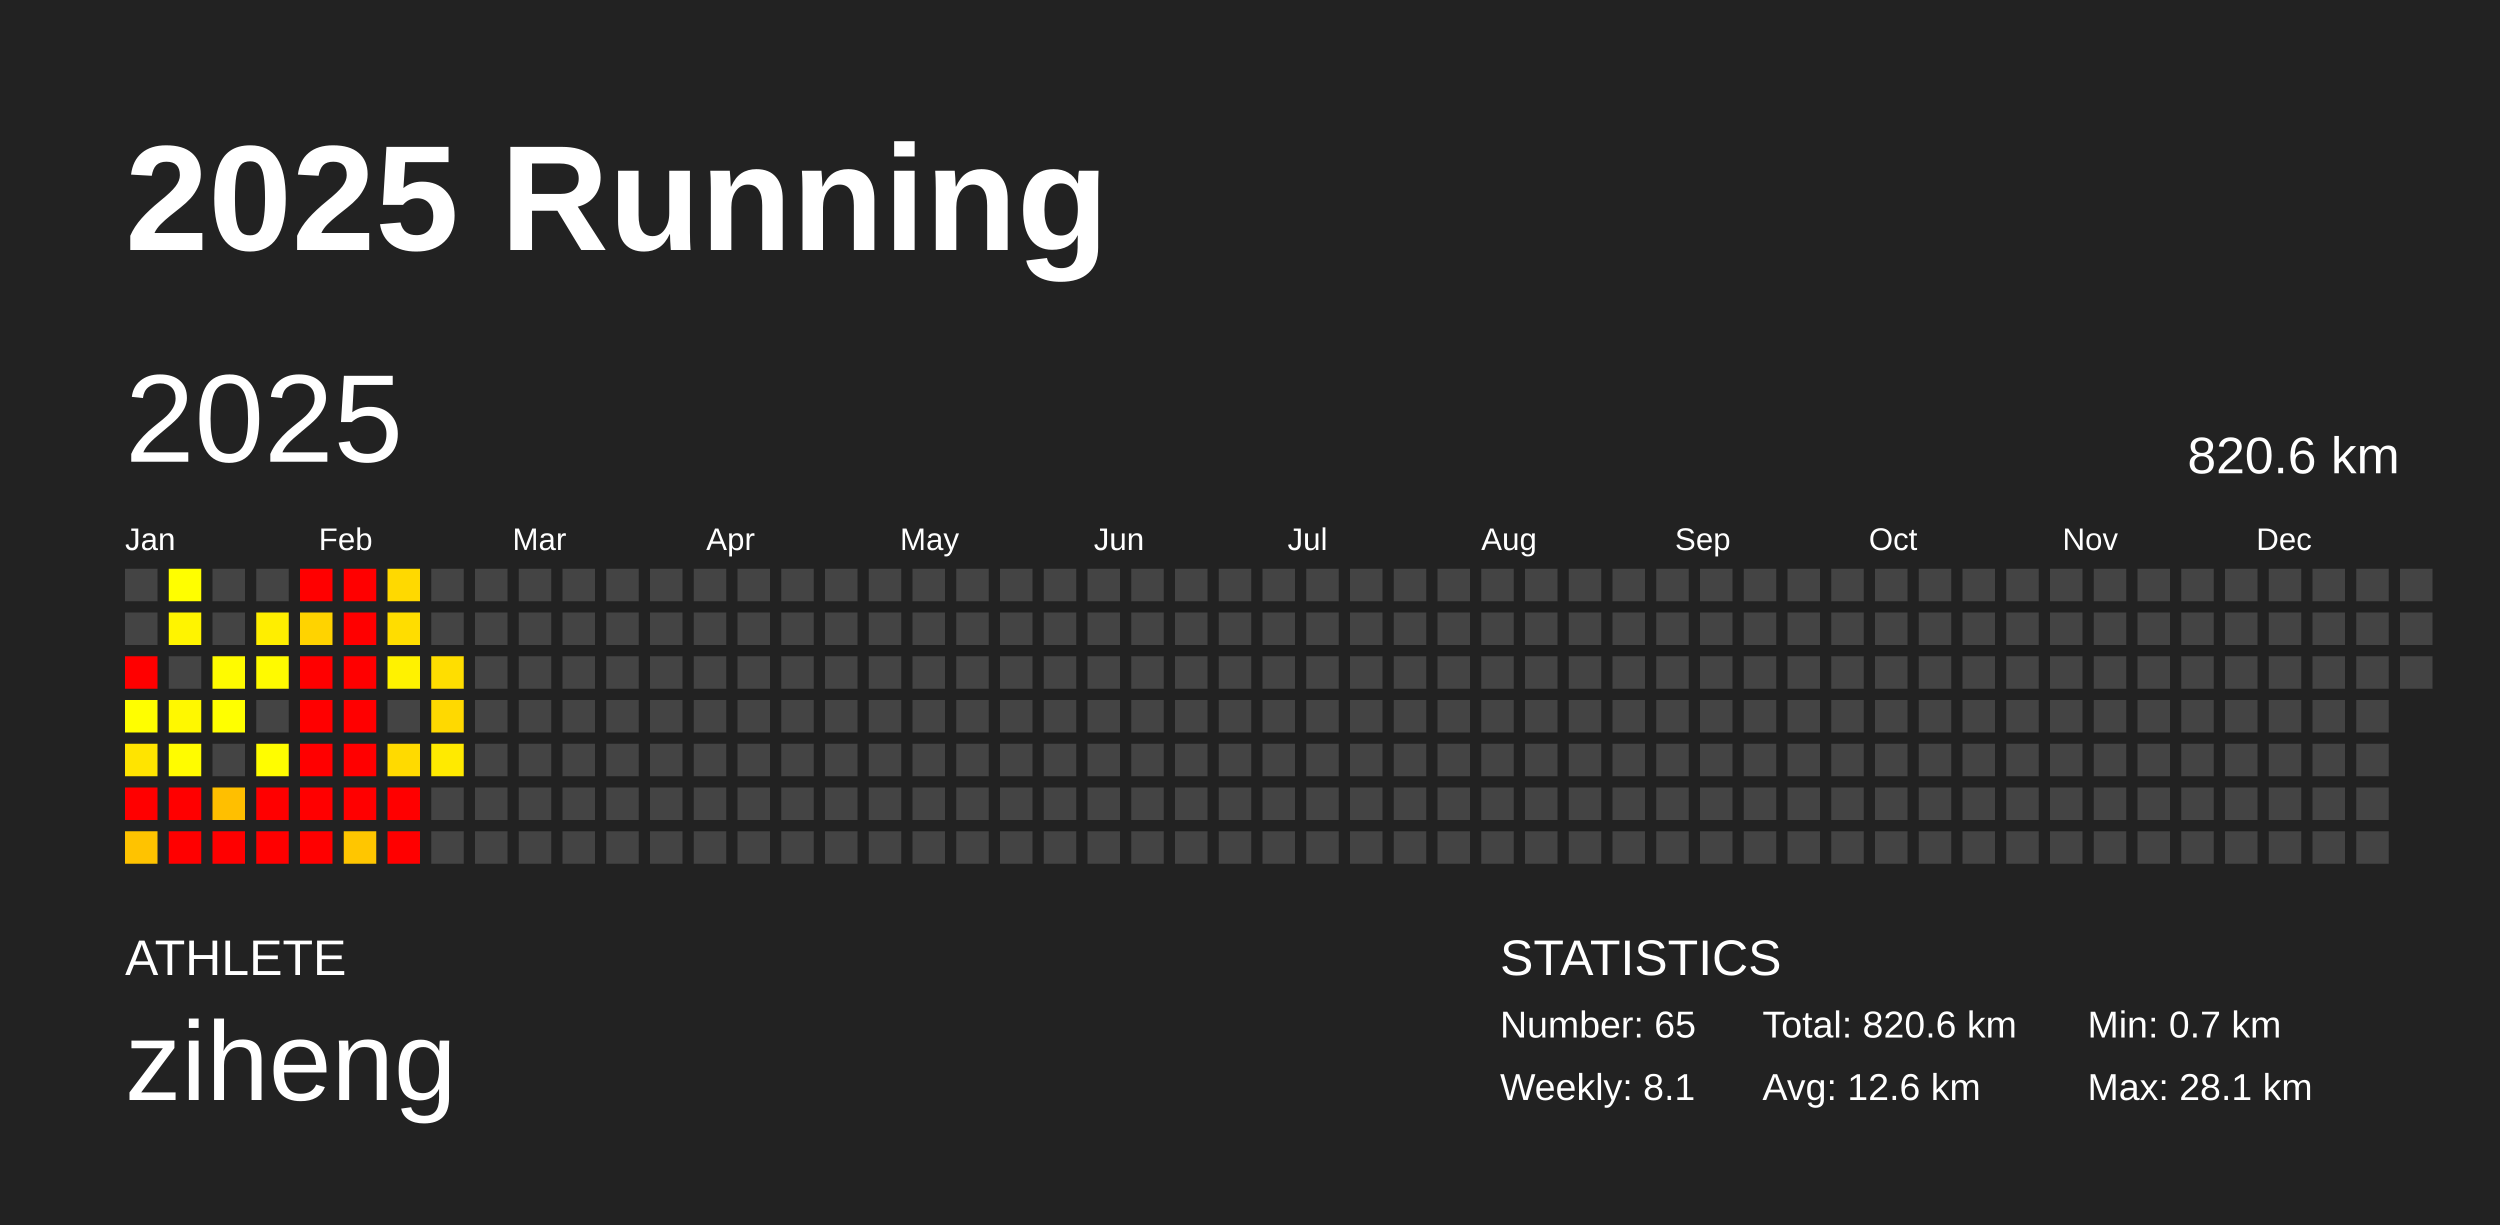
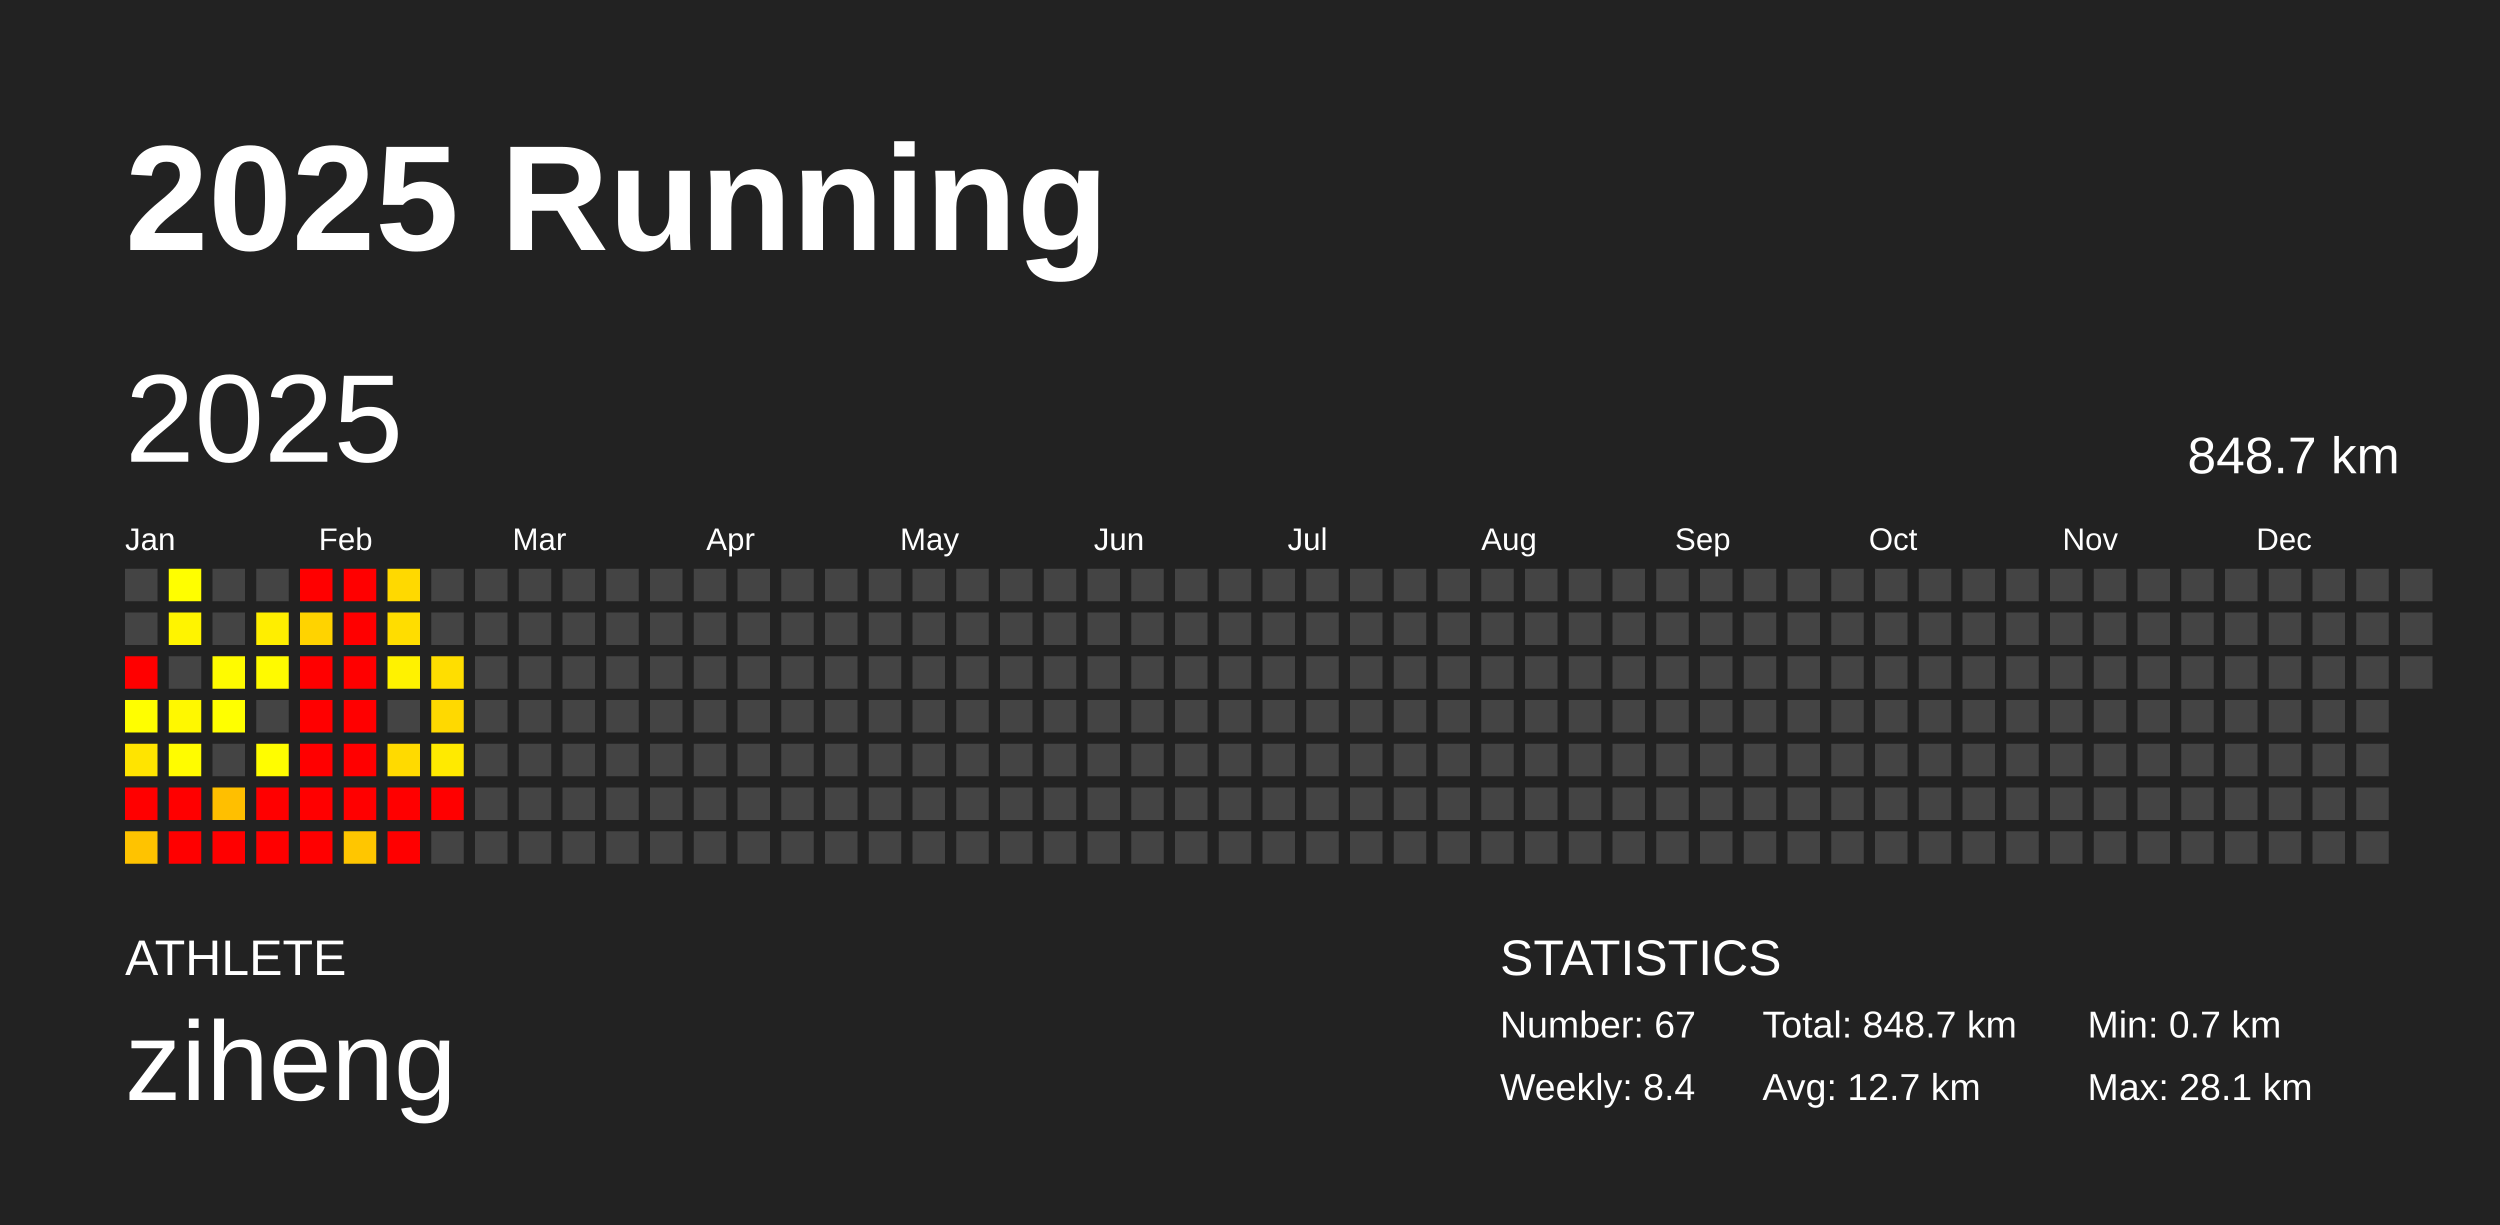
<svg xmlns="http://www.w3.org/2000/svg" baseProfile="full" height="98mm" version="1.1" viewBox="0,0,200,98" width="200mm">
  <defs />
  <rect fill="#222222" height="98" width="200" x="0" y="0" />
  <text fill="#FFFFFF" style="font-size:12px; font-family:Arial; font-weight:bold;" x="10" y="20">2025 Running</text>
  <text fill="#FFFFFF" style="font-size:4px; font-family:Arial" x="10" y="78">ATHLETE</text>
  <text fill="#FFFFFF" style="font-size:9px; font-family:Arial" x="10" y="88">ziheng</text>
  <text fill="#FFFFFF" style="font-size:4px; font-family:Arial" x="120" y="78">STATISTICS</text>
-   <text fill="#FFFFFF" style="font-size:3px; font-family:Arial" x="120" y="83">Number: 65</text>
-   <text fill="#FFFFFF" style="font-size:3px; font-family:Arial" x="120" y="88">Weekly: 8.1</text>
-   <text fill="#FFFFFF" style="font-size:3px; font-family:Arial" x="141" y="83">Total: 820.6 km</text>
-   <text fill="#FFFFFF" style="font-size:3px; font-family:Arial" x="141" y="88">Avg: 12.6 km</text>
+   <text fill="#FFFFFF" style="font-size:3px; font-family:Arial" x="120" y="83">Number: 67</text>
+   <text fill="#FFFFFF" style="font-size:3px; font-family:Arial" x="120" y="88">Weekly: 8.4</text>
+   <text fill="#FFFFFF" style="font-size:3px; font-family:Arial" x="141" y="83">Total: 848.7 km</text>
+   <text fill="#FFFFFF" style="font-size:3px; font-family:Arial" x="141" y="88">Avg: 12.7 km</text>
  <text fill="#FFFFFF" style="font-size:3px; font-family:Arial" x="167" y="83">Min: 0.7 km</text>
  <text fill="#FFFFFF" style="font-size:3px; font-family:Arial" x="167" y="88">Max: 28.1 km</text>
  <text dominant-baseline="hanging" fill="#FFFFFF" style="font-size:10.0px; font-family:Arial;" x="10" y="30">2025</text>
-   <text dominant-baseline="hanging" fill="#FFFFFF" style="font-size:4.125px; font-family:Arial;" x="175" y="35">820.6 km</text>
+   <text dominant-baseline="hanging" fill="#FFFFFF" style="font-size:4.125px; font-family:Arial;" x="175" y="35">848.7 km</text>
  <text fill="#FFFFFF" style="font-size:2.5px; font-family:Arial" x="10.0" y="44">Jan</text>
  <text fill="#FFFFFF" style="font-size:2.5px; font-family:Arial" x="25.5" y="44">Feb</text>
  <text fill="#FFFFFF" style="font-size:2.5px; font-family:Arial" x="41.0" y="44">Mar</text>
  <text fill="#FFFFFF" style="font-size:2.5px; font-family:Arial" x="56.5" y="44">Apr</text>
  <text fill="#FFFFFF" style="font-size:2.5px; font-family:Arial" x="72.0" y="44">May</text>
  <text fill="#FFFFFF" style="font-size:2.5px; font-family:Arial" x="87.5" y="44">Jun</text>
  <text fill="#FFFFFF" style="font-size:2.5px; font-family:Arial" x="103.0" y="44">Jul</text>
  <text fill="#FFFFFF" style="font-size:2.5px; font-family:Arial" x="118.5" y="44">Aug</text>
  <text fill="#FFFFFF" style="font-size:2.5px; font-family:Arial" x="134.0" y="44">Sep</text>
  <text fill="#FFFFFF" style="font-size:2.5px; font-family:Arial" x="149.5" y="44">Oct</text>
  <text fill="#FFFFFF" style="font-size:2.5px; font-family:Arial" x="165.0" y="44">Nov</text>
  <text fill="#FFFFFF" style="font-size:2.5px; font-family:Arial" x="180.5" y="44">Dec</text>
  <rect fill="#444444" height="2.6" width="2.6" x="10.0" y="45.5" />
  <rect fill="#444444" height="2.6" width="2.6" x="10.0" y="49.0" />
  <rect fill="red" height="2.6" width="2.6" x="10.0" y="52.5" />
  <rect fill="#fffe00" height="2.6" width="2.6" x="10.0" y="56.0" />
  <rect fill="#ffe400" height="2.6" width="2.6" x="10.0" y="59.5" />
  <rect fill="red" height="2.6" width="2.6" x="10.0" y="63.0" />
  <rect fill="#ffc300" height="2.6" width="2.6" x="10.0" y="66.5" />
  <rect fill="#fffe00" height="2.6" width="2.6" x="13.5" y="45.5" />
  <rect fill="#fff400" height="2.6" width="2.6" x="13.5" y="49.0" />
  <rect fill="#444444" height="2.6" width="2.6" x="13.5" y="52.5" />
  <rect fill="#fff800" height="2.6" width="2.6" x="13.5" y="56.0" />
  <rect fill="#fffc00" height="2.6" width="2.6" x="13.5" y="59.5" />
  <rect fill="red" height="2.6" width="2.6" x="13.5" y="63.0" />
  <rect fill="red" height="2.6" width="2.6" x="13.5" y="66.5" />
  <rect fill="#444444" height="2.6" width="2.6" x="17.0" y="45.5" />
  <rect fill="#444444" height="2.6" width="2.6" x="17.0" y="49.0" />
  <rect fill="#fffb00" height="2.6" width="2.6" x="17.0" y="52.5" />
  <rect fill="#ffff00" height="2.6" width="2.6" x="17.0" y="56.0" />
  <rect fill="#444444" height="2.6" width="2.6" x="17.0" y="59.5" />
  <rect fill="#ffbf00" height="2.6" width="2.6" x="17.0" y="63.0" />
  <rect fill="red" height="2.6" width="2.6" x="17.0" y="66.5" />
  <rect fill="#444444" height="2.6" width="2.6" x="20.5" y="45.5" />
  <rect fill="#ffee00" height="2.6" width="2.6" x="20.5" y="49.0" />
  <rect fill="#fffa00" height="2.6" width="2.6" x="20.5" y="52.5" />
  <rect fill="#444444" height="2.6" width="2.6" x="20.5" y="56.0" />
  <rect fill="#fffd00" height="2.6" width="2.6" x="20.5" y="59.5" />
  <rect fill="red" height="2.6" width="2.6" x="20.5" y="63.0" />
  <rect fill="red" height="2.6" width="2.6" x="20.5" y="66.5" />
  <rect fill="red" height="2.6" width="2.6" x="24.0" y="45.5" />
  <rect fill="#ffd300" height="2.6" width="2.6" x="24.0" y="49.0" />
  <rect fill="red" height="2.6" width="2.6" x="24.0" y="52.5" />
  <rect fill="red" height="2.6" width="2.6" x="24.0" y="56.0" />
  <rect fill="red" height="2.6" width="2.6" x="24.0" y="59.5" />
  <rect fill="red" height="2.6" width="2.6" x="24.0" y="63.0" />
  <rect fill="red" height="2.6" width="2.6" x="24.0" y="66.5" />
  <rect fill="red" height="2.6" width="2.6" x="27.5" y="45.5" />
  <rect fill="red" height="2.6" width="2.6" x="27.5" y="49.0" />
  <rect fill="red" height="2.6" width="2.6" x="27.5" y="52.5" />
  <rect fill="red" height="2.6" width="2.6" x="27.5" y="56.0" />
  <rect fill="red" height="2.6" width="2.6" x="27.5" y="59.5" />
  <rect fill="red" height="2.6" width="2.6" x="27.5" y="63.0" />
  <rect fill="#ffc600" height="2.6" width="2.6" x="27.5" y="66.5" />
  <rect fill="#ffd900" height="2.6" width="2.6" x="31.0" y="45.5" />
  <rect fill="#ffdd00" height="2.6" width="2.6" x="31.0" y="49.0" />
  <rect fill="#fff200" height="2.6" width="2.6" x="31.0" y="52.5" />
  <rect fill="#444444" height="2.6" width="2.6" x="31.0" y="56.0" />
  <rect fill="#ffda00" height="2.6" width="2.6" x="31.0" y="59.5" />
  <rect fill="red" height="2.6" width="2.6" x="31.0" y="63.0" />
  <rect fill="red" height="2.6" width="2.6" x="31.0" y="66.5" />
  <rect fill="#444444" height="2.6" width="2.6" x="34.5" y="45.5" />
  <rect fill="#444444" height="2.6" width="2.6" x="34.5" y="49.0" />
  <rect fill="#ffde00" height="2.6" width="2.6" x="34.5" y="52.5" />
  <rect fill="#ffd900" height="2.6" width="2.6" x="34.5" y="56.0" />
  <rect fill="#ffea00" height="2.6" width="2.6" x="34.5" y="59.5" />
-   <rect fill="#444444" height="2.6" width="2.6" x="34.5" y="63.0" />
+   <rect fill="red" height="2.6" width="2.6" x="34.5" y="63.0" />
  <rect fill="#444444" height="2.6" width="2.6" x="34.5" y="66.5" />
  <rect fill="#444444" height="2.6" width="2.6" x="38.0" y="45.5" />
  <rect fill="#444444" height="2.6" width="2.6" x="38.0" y="49.0" />
  <rect fill="#444444" height="2.6" width="2.6" x="38.0" y="52.5" />
  <rect fill="#444444" height="2.6" width="2.6" x="38.0" y="56.0" />
  <rect fill="#444444" height="2.6" width="2.6" x="38.0" y="59.5" />
  <rect fill="#444444" height="2.6" width="2.6" x="38.0" y="63.0" />
  <rect fill="#444444" height="2.6" width="2.6" x="38.0" y="66.5" />
  <rect fill="#444444" height="2.6" width="2.6" x="41.5" y="45.5" />
  <rect fill="#444444" height="2.6" width="2.6" x="41.5" y="49.0" />
  <rect fill="#444444" height="2.6" width="2.6" x="41.5" y="52.5" />
  <rect fill="#444444" height="2.6" width="2.6" x="41.5" y="56.0" />
  <rect fill="#444444" height="2.6" width="2.6" x="41.5" y="59.5" />
  <rect fill="#444444" height="2.6" width="2.6" x="41.5" y="63.0" />
  <rect fill="#444444" height="2.6" width="2.6" x="41.5" y="66.5" />
  <rect fill="#444444" height="2.6" width="2.6" x="45.0" y="45.5" />
  <rect fill="#444444" height="2.6" width="2.6" x="45.0" y="49.0" />
  <rect fill="#444444" height="2.6" width="2.6" x="45.0" y="52.5" />
  <rect fill="#444444" height="2.6" width="2.6" x="45.0" y="56.0" />
  <rect fill="#444444" height="2.6" width="2.6" x="45.0" y="59.5" />
  <rect fill="#444444" height="2.6" width="2.6" x="45.0" y="63.0" />
  <rect fill="#444444" height="2.6" width="2.6" x="45.0" y="66.5" />
  <rect fill="#444444" height="2.6" width="2.6" x="48.5" y="45.5" />
  <rect fill="#444444" height="2.6" width="2.6" x="48.5" y="49.0" />
  <rect fill="#444444" height="2.6" width="2.6" x="48.5" y="52.5" />
  <rect fill="#444444" height="2.6" width="2.6" x="48.5" y="56.0" />
  <rect fill="#444444" height="2.6" width="2.6" x="48.5" y="59.5" />
  <rect fill="#444444" height="2.6" width="2.6" x="48.5" y="63.0" />
  <rect fill="#444444" height="2.6" width="2.6" x="48.5" y="66.5" />
  <rect fill="#444444" height="2.6" width="2.6" x="52.0" y="45.5" />
  <rect fill="#444444" height="2.6" width="2.6" x="52.0" y="49.0" />
  <rect fill="#444444" height="2.6" width="2.6" x="52.0" y="52.5" />
  <rect fill="#444444" height="2.6" width="2.6" x="52.0" y="56.0" />
  <rect fill="#444444" height="2.6" width="2.6" x="52.0" y="59.5" />
  <rect fill="#444444" height="2.6" width="2.6" x="52.0" y="63.0" />
  <rect fill="#444444" height="2.6" width="2.6" x="52.0" y="66.5" />
  <rect fill="#444444" height="2.6" width="2.6" x="55.5" y="45.5" />
  <rect fill="#444444" height="2.6" width="2.6" x="55.5" y="49.0" />
  <rect fill="#444444" height="2.6" width="2.6" x="55.5" y="52.5" />
  <rect fill="#444444" height="2.6" width="2.6" x="55.5" y="56.0" />
  <rect fill="#444444" height="2.6" width="2.6" x="55.5" y="59.5" />
  <rect fill="#444444" height="2.6" width="2.6" x="55.5" y="63.0" />
  <rect fill="#444444" height="2.6" width="2.6" x="55.5" y="66.5" />
  <rect fill="#444444" height="2.6" width="2.6" x="59.0" y="45.5" />
  <rect fill="#444444" height="2.6" width="2.6" x="59.0" y="49.0" />
  <rect fill="#444444" height="2.6" width="2.6" x="59.0" y="52.5" />
  <rect fill="#444444" height="2.6" width="2.6" x="59.0" y="56.0" />
  <rect fill="#444444" height="2.6" width="2.6" x="59.0" y="59.5" />
  <rect fill="#444444" height="2.6" width="2.6" x="59.0" y="63.0" />
  <rect fill="#444444" height="2.6" width="2.6" x="59.0" y="66.5" />
  <rect fill="#444444" height="2.6" width="2.6" x="62.5" y="45.5" />
  <rect fill="#444444" height="2.6" width="2.6" x="62.5" y="49.0" />
  <rect fill="#444444" height="2.6" width="2.6" x="62.5" y="52.5" />
  <rect fill="#444444" height="2.6" width="2.6" x="62.5" y="56.0" />
  <rect fill="#444444" height="2.6" width="2.6" x="62.5" y="59.5" />
  <rect fill="#444444" height="2.6" width="2.6" x="62.5" y="63.0" />
  <rect fill="#444444" height="2.6" width="2.6" x="62.5" y="66.5" />
  <rect fill="#444444" height="2.6" width="2.6" x="66.0" y="45.5" />
  <rect fill="#444444" height="2.6" width="2.6" x="66.0" y="49.0" />
  <rect fill="#444444" height="2.6" width="2.6" x="66.0" y="52.5" />
  <rect fill="#444444" height="2.6" width="2.6" x="66.0" y="56.0" />
  <rect fill="#444444" height="2.6" width="2.6" x="66.0" y="59.5" />
  <rect fill="#444444" height="2.6" width="2.6" x="66.0" y="63.0" />
  <rect fill="#444444" height="2.6" width="2.6" x="66.0" y="66.5" />
  <rect fill="#444444" height="2.6" width="2.6" x="69.5" y="45.5" />
  <rect fill="#444444" height="2.6" width="2.6" x="69.5" y="49.0" />
  <rect fill="#444444" height="2.6" width="2.6" x="69.5" y="52.5" />
  <rect fill="#444444" height="2.6" width="2.6" x="69.5" y="56.0" />
  <rect fill="#444444" height="2.6" width="2.6" x="69.5" y="59.5" />
  <rect fill="#444444" height="2.6" width="2.6" x="69.5" y="63.0" />
  <rect fill="#444444" height="2.6" width="2.6" x="69.5" y="66.5" />
  <rect fill="#444444" height="2.6" width="2.6" x="73.0" y="45.5" />
  <rect fill="#444444" height="2.6" width="2.6" x="73.0" y="49.0" />
  <rect fill="#444444" height="2.6" width="2.6" x="73.0" y="52.5" />
  <rect fill="#444444" height="2.6" width="2.6" x="73.0" y="56.0" />
  <rect fill="#444444" height="2.6" width="2.6" x="73.0" y="59.5" />
  <rect fill="#444444" height="2.6" width="2.6" x="73.0" y="63.0" />
  <rect fill="#444444" height="2.6" width="2.6" x="73.0" y="66.5" />
  <rect fill="#444444" height="2.6" width="2.6" x="76.5" y="45.5" />
  <rect fill="#444444" height="2.6" width="2.6" x="76.5" y="49.0" />
  <rect fill="#444444" height="2.6" width="2.6" x="76.5" y="52.5" />
  <rect fill="#444444" height="2.6" width="2.6" x="76.5" y="56.0" />
  <rect fill="#444444" height="2.6" width="2.6" x="76.5" y="59.5" />
  <rect fill="#444444" height="2.6" width="2.6" x="76.5" y="63.0" />
  <rect fill="#444444" height="2.6" width="2.6" x="76.5" y="66.5" />
  <rect fill="#444444" height="2.6" width="2.6" x="80.0" y="45.5" />
  <rect fill="#444444" height="2.6" width="2.6" x="80.0" y="49.0" />
  <rect fill="#444444" height="2.6" width="2.6" x="80.0" y="52.5" />
  <rect fill="#444444" height="2.6" width="2.6" x="80.0" y="56.0" />
  <rect fill="#444444" height="2.6" width="2.6" x="80.0" y="59.5" />
  <rect fill="#444444" height="2.6" width="2.6" x="80.0" y="63.0" />
  <rect fill="#444444" height="2.6" width="2.6" x="80.0" y="66.5" />
  <rect fill="#444444" height="2.6" width="2.6" x="83.5" y="45.5" />
  <rect fill="#444444" height="2.6" width="2.6" x="83.5" y="49.0" />
  <rect fill="#444444" height="2.6" width="2.6" x="83.5" y="52.5" />
  <rect fill="#444444" height="2.6" width="2.6" x="83.5" y="56.0" />
  <rect fill="#444444" height="2.6" width="2.6" x="83.5" y="59.5" />
  <rect fill="#444444" height="2.6" width="2.6" x="83.5" y="63.0" />
  <rect fill="#444444" height="2.6" width="2.6" x="83.5" y="66.5" />
  <rect fill="#444444" height="2.6" width="2.6" x="87.0" y="45.5" />
  <rect fill="#444444" height="2.6" width="2.6" x="87.0" y="49.0" />
  <rect fill="#444444" height="2.6" width="2.6" x="87.0" y="52.5" />
  <rect fill="#444444" height="2.6" width="2.6" x="87.0" y="56.0" />
  <rect fill="#444444" height="2.6" width="2.6" x="87.0" y="59.5" />
  <rect fill="#444444" height="2.6" width="2.6" x="87.0" y="63.0" />
  <rect fill="#444444" height="2.6" width="2.6" x="87.0" y="66.5" />
  <rect fill="#444444" height="2.6" width="2.6" x="90.5" y="45.5" />
  <rect fill="#444444" height="2.6" width="2.6" x="90.5" y="49.0" />
  <rect fill="#444444" height="2.6" width="2.6" x="90.5" y="52.5" />
  <rect fill="#444444" height="2.6" width="2.6" x="90.5" y="56.0" />
  <rect fill="#444444" height="2.6" width="2.6" x="90.5" y="59.5" />
  <rect fill="#444444" height="2.6" width="2.6" x="90.5" y="63.0" />
  <rect fill="#444444" height="2.6" width="2.6" x="90.5" y="66.5" />
  <rect fill="#444444" height="2.6" width="2.6" x="94.0" y="45.5" />
  <rect fill="#444444" height="2.6" width="2.6" x="94.0" y="49.0" />
  <rect fill="#444444" height="2.6" width="2.6" x="94.0" y="52.5" />
  <rect fill="#444444" height="2.6" width="2.6" x="94.0" y="56.0" />
  <rect fill="#444444" height="2.6" width="2.6" x="94.0" y="59.5" />
  <rect fill="#444444" height="2.6" width="2.6" x="94.0" y="63.0" />
  <rect fill="#444444" height="2.6" width="2.6" x="94.0" y="66.5" />
  <rect fill="#444444" height="2.6" width="2.6" x="97.5" y="45.5" />
  <rect fill="#444444" height="2.6" width="2.6" x="97.5" y="49.0" />
  <rect fill="#444444" height="2.6" width="2.6" x="97.5" y="52.5" />
  <rect fill="#444444" height="2.6" width="2.6" x="97.5" y="56.0" />
  <rect fill="#444444" height="2.6" width="2.6" x="97.5" y="59.5" />
  <rect fill="#444444" height="2.6" width="2.6" x="97.5" y="63.0" />
  <rect fill="#444444" height="2.6" width="2.6" x="97.5" y="66.5" />
  <rect fill="#444444" height="2.6" width="2.6" x="101.0" y="45.5" />
  <rect fill="#444444" height="2.6" width="2.6" x="101.0" y="49.0" />
  <rect fill="#444444" height="2.6" width="2.6" x="101.0" y="52.5" />
  <rect fill="#444444" height="2.6" width="2.6" x="101.0" y="56.0" />
  <rect fill="#444444" height="2.6" width="2.6" x="101.0" y="59.5" />
  <rect fill="#444444" height="2.6" width="2.6" x="101.0" y="63.0" />
  <rect fill="#444444" height="2.6" width="2.6" x="101.0" y="66.5" />
  <rect fill="#444444" height="2.6" width="2.6" x="104.5" y="45.5" />
  <rect fill="#444444" height="2.6" width="2.6" x="104.5" y="49.0" />
  <rect fill="#444444" height="2.6" width="2.6" x="104.5" y="52.5" />
  <rect fill="#444444" height="2.6" width="2.6" x="104.5" y="56.0" />
  <rect fill="#444444" height="2.6" width="2.6" x="104.5" y="59.5" />
  <rect fill="#444444" height="2.6" width="2.6" x="104.5" y="63.0" />
  <rect fill="#444444" height="2.6" width="2.6" x="104.5" y="66.5" />
  <rect fill="#444444" height="2.6" width="2.6" x="108.0" y="45.5" />
  <rect fill="#444444" height="2.6" width="2.6" x="108.0" y="49.0" />
  <rect fill="#444444" height="2.6" width="2.6" x="108.0" y="52.5" />
  <rect fill="#444444" height="2.6" width="2.6" x="108.0" y="56.0" />
  <rect fill="#444444" height="2.6" width="2.6" x="108.0" y="59.5" />
  <rect fill="#444444" height="2.6" width="2.6" x="108.0" y="63.0" />
  <rect fill="#444444" height="2.6" width="2.6" x="108.0" y="66.5" />
  <rect fill="#444444" height="2.6" width="2.6" x="111.5" y="45.5" />
  <rect fill="#444444" height="2.6" width="2.6" x="111.5" y="49.0" />
  <rect fill="#444444" height="2.6" width="2.6" x="111.5" y="52.5" />
  <rect fill="#444444" height="2.6" width="2.6" x="111.5" y="56.0" />
  <rect fill="#444444" height="2.6" width="2.6" x="111.5" y="59.5" />
  <rect fill="#444444" height="2.6" width="2.6" x="111.5" y="63.0" />
  <rect fill="#444444" height="2.6" width="2.6" x="111.5" y="66.5" />
  <rect fill="#444444" height="2.6" width="2.6" x="115.0" y="45.5" />
  <rect fill="#444444" height="2.6" width="2.6" x="115.0" y="49.0" />
  <rect fill="#444444" height="2.6" width="2.6" x="115.0" y="52.5" />
  <rect fill="#444444" height="2.6" width="2.6" x="115.0" y="56.0" />
  <rect fill="#444444" height="2.6" width="2.6" x="115.0" y="59.5" />
  <rect fill="#444444" height="2.6" width="2.6" x="115.0" y="63.0" />
  <rect fill="#444444" height="2.6" width="2.6" x="115.0" y="66.5" />
  <rect fill="#444444" height="2.6" width="2.6" x="118.5" y="45.5" />
  <rect fill="#444444" height="2.6" width="2.6" x="118.5" y="49.0" />
  <rect fill="#444444" height="2.6" width="2.6" x="118.5" y="52.5" />
  <rect fill="#444444" height="2.6" width="2.6" x="118.5" y="56.0" />
  <rect fill="#444444" height="2.6" width="2.6" x="118.5" y="59.5" />
  <rect fill="#444444" height="2.6" width="2.6" x="118.5" y="63.0" />
  <rect fill="#444444" height="2.6" width="2.6" x="118.5" y="66.5" />
  <rect fill="#444444" height="2.6" width="2.6" x="122.0" y="45.5" />
  <rect fill="#444444" height="2.6" width="2.6" x="122.0" y="49.0" />
  <rect fill="#444444" height="2.6" width="2.6" x="122.0" y="52.5" />
  <rect fill="#444444" height="2.6" width="2.6" x="122.0" y="56.0" />
  <rect fill="#444444" height="2.6" width="2.6" x="122.0" y="59.5" />
  <rect fill="#444444" height="2.6" width="2.6" x="122.0" y="63.0" />
  <rect fill="#444444" height="2.6" width="2.6" x="122.0" y="66.5" />
  <rect fill="#444444" height="2.6" width="2.6" x="125.5" y="45.5" />
  <rect fill="#444444" height="2.6" width="2.6" x="125.5" y="49.0" />
  <rect fill="#444444" height="2.6" width="2.6" x="125.5" y="52.5" />
  <rect fill="#444444" height="2.6" width="2.6" x="125.5" y="56.0" />
  <rect fill="#444444" height="2.6" width="2.6" x="125.5" y="59.5" />
  <rect fill="#444444" height="2.6" width="2.6" x="125.5" y="63.0" />
  <rect fill="#444444" height="2.6" width="2.6" x="125.5" y="66.5" />
  <rect fill="#444444" height="2.6" width="2.6" x="129.0" y="45.5" />
  <rect fill="#444444" height="2.6" width="2.6" x="129.0" y="49.0" />
  <rect fill="#444444" height="2.6" width="2.6" x="129.0" y="52.5" />
  <rect fill="#444444" height="2.6" width="2.6" x="129.0" y="56.0" />
  <rect fill="#444444" height="2.6" width="2.6" x="129.0" y="59.5" />
  <rect fill="#444444" height="2.6" width="2.6" x="129.0" y="63.0" />
  <rect fill="#444444" height="2.6" width="2.6" x="129.0" y="66.5" />
  <rect fill="#444444" height="2.6" width="2.6" x="132.5" y="45.5" />
  <rect fill="#444444" height="2.6" width="2.6" x="132.5" y="49.0" />
  <rect fill="#444444" height="2.6" width="2.6" x="132.5" y="52.5" />
  <rect fill="#444444" height="2.6" width="2.6" x="132.5" y="56.0" />
  <rect fill="#444444" height="2.6" width="2.6" x="132.5" y="59.5" />
  <rect fill="#444444" height="2.6" width="2.6" x="132.5" y="63.0" />
  <rect fill="#444444" height="2.6" width="2.6" x="132.5" y="66.5" />
  <rect fill="#444444" height="2.6" width="2.6" x="136.0" y="45.5" />
  <rect fill="#444444" height="2.6" width="2.6" x="136.0" y="49.0" />
  <rect fill="#444444" height="2.6" width="2.6" x="136.0" y="52.5" />
  <rect fill="#444444" height="2.6" width="2.6" x="136.0" y="56.0" />
  <rect fill="#444444" height="2.6" width="2.6" x="136.0" y="59.5" />
  <rect fill="#444444" height="2.6" width="2.6" x="136.0" y="63.0" />
  <rect fill="#444444" height="2.6" width="2.6" x="136.0" y="66.5" />
  <rect fill="#444444" height="2.6" width="2.6" x="139.5" y="45.5" />
  <rect fill="#444444" height="2.6" width="2.6" x="139.5" y="49.0" />
  <rect fill="#444444" height="2.6" width="2.6" x="139.5" y="52.5" />
  <rect fill="#444444" height="2.6" width="2.6" x="139.5" y="56.0" />
  <rect fill="#444444" height="2.6" width="2.6" x="139.5" y="59.5" />
  <rect fill="#444444" height="2.6" width="2.6" x="139.5" y="63.0" />
  <rect fill="#444444" height="2.6" width="2.6" x="139.5" y="66.5" />
  <rect fill="#444444" height="2.6" width="2.6" x="143.0" y="45.5" />
  <rect fill="#444444" height="2.6" width="2.6" x="143.0" y="49.0" />
  <rect fill="#444444" height="2.6" width="2.6" x="143.0" y="52.5" />
  <rect fill="#444444" height="2.6" width="2.6" x="143.0" y="56.0" />
  <rect fill="#444444" height="2.6" width="2.6" x="143.0" y="59.5" />
  <rect fill="#444444" height="2.6" width="2.6" x="143.0" y="63.0" />
  <rect fill="#444444" height="2.6" width="2.6" x="143.0" y="66.5" />
  <rect fill="#444444" height="2.6" width="2.6" x="146.5" y="45.5" />
  <rect fill="#444444" height="2.6" width="2.6" x="146.5" y="49.0" />
  <rect fill="#444444" height="2.6" width="2.6" x="146.5" y="52.5" />
  <rect fill="#444444" height="2.6" width="2.6" x="146.5" y="56.0" />
  <rect fill="#444444" height="2.6" width="2.6" x="146.5" y="59.5" />
  <rect fill="#444444" height="2.6" width="2.6" x="146.5" y="63.0" />
  <rect fill="#444444" height="2.6" width="2.6" x="146.5" y="66.5" />
  <rect fill="#444444" height="2.6" width="2.6" x="150.0" y="45.5" />
  <rect fill="#444444" height="2.6" width="2.6" x="150.0" y="49.0" />
  <rect fill="#444444" height="2.6" width="2.6" x="150.0" y="52.5" />
  <rect fill="#444444" height="2.6" width="2.6" x="150.0" y="56.0" />
  <rect fill="#444444" height="2.6" width="2.6" x="150.0" y="59.5" />
  <rect fill="#444444" height="2.6" width="2.6" x="150.0" y="63.0" />
  <rect fill="#444444" height="2.6" width="2.6" x="150.0" y="66.5" />
  <rect fill="#444444" height="2.6" width="2.6" x="153.5" y="45.5" />
  <rect fill="#444444" height="2.6" width="2.6" x="153.5" y="49.0" />
  <rect fill="#444444" height="2.6" width="2.6" x="153.5" y="52.5" />
  <rect fill="#444444" height="2.6" width="2.6" x="153.5" y="56.0" />
  <rect fill="#444444" height="2.6" width="2.6" x="153.5" y="59.5" />
  <rect fill="#444444" height="2.6" width="2.6" x="153.5" y="63.0" />
  <rect fill="#444444" height="2.6" width="2.6" x="153.5" y="66.5" />
  <rect fill="#444444" height="2.6" width="2.6" x="157.0" y="45.5" />
  <rect fill="#444444" height="2.6" width="2.6" x="157.0" y="49.0" />
  <rect fill="#444444" height="2.6" width="2.6" x="157.0" y="52.5" />
  <rect fill="#444444" height="2.6" width="2.6" x="157.0" y="56.0" />
  <rect fill="#444444" height="2.6" width="2.6" x="157.0" y="59.5" />
  <rect fill="#444444" height="2.6" width="2.6" x="157.0" y="63.0" />
  <rect fill="#444444" height="2.6" width="2.6" x="157.0" y="66.5" />
  <rect fill="#444444" height="2.6" width="2.6" x="160.5" y="45.5" />
  <rect fill="#444444" height="2.6" width="2.6" x="160.5" y="49.0" />
  <rect fill="#444444" height="2.6" width="2.6" x="160.5" y="52.5" />
  <rect fill="#444444" height="2.6" width="2.6" x="160.5" y="56.0" />
  <rect fill="#444444" height="2.6" width="2.6" x="160.5" y="59.5" />
  <rect fill="#444444" height="2.6" width="2.6" x="160.5" y="63.0" />
  <rect fill="#444444" height="2.6" width="2.6" x="160.5" y="66.5" />
  <rect fill="#444444" height="2.6" width="2.6" x="164.0" y="45.5" />
  <rect fill="#444444" height="2.6" width="2.6" x="164.0" y="49.0" />
  <rect fill="#444444" height="2.6" width="2.6" x="164.0" y="52.5" />
  <rect fill="#444444" height="2.6" width="2.6" x="164.0" y="56.0" />
  <rect fill="#444444" height="2.6" width="2.6" x="164.0" y="59.5" />
  <rect fill="#444444" height="2.6" width="2.6" x="164.0" y="63.0" />
  <rect fill="#444444" height="2.6" width="2.6" x="164.0" y="66.5" />
  <rect fill="#444444" height="2.6" width="2.6" x="167.5" y="45.5" />
  <rect fill="#444444" height="2.6" width="2.6" x="167.5" y="49.0" />
  <rect fill="#444444" height="2.6" width="2.6" x="167.5" y="52.5" />
  <rect fill="#444444" height="2.6" width="2.6" x="167.5" y="56.0" />
  <rect fill="#444444" height="2.6" width="2.6" x="167.5" y="59.5" />
  <rect fill="#444444" height="2.6" width="2.6" x="167.5" y="63.0" />
  <rect fill="#444444" height="2.6" width="2.6" x="167.5" y="66.5" />
  <rect fill="#444444" height="2.6" width="2.6" x="171.0" y="45.5" />
  <rect fill="#444444" height="2.6" width="2.6" x="171.0" y="49.0" />
  <rect fill="#444444" height="2.6" width="2.6" x="171.0" y="52.5" />
  <rect fill="#444444" height="2.6" width="2.6" x="171.0" y="56.0" />
  <rect fill="#444444" height="2.6" width="2.6" x="171.0" y="59.5" />
  <rect fill="#444444" height="2.6" width="2.6" x="171.0" y="63.0" />
  <rect fill="#444444" height="2.6" width="2.6" x="171.0" y="66.5" />
  <rect fill="#444444" height="2.6" width="2.6" x="174.5" y="45.5" />
  <rect fill="#444444" height="2.6" width="2.6" x="174.5" y="49.0" />
  <rect fill="#444444" height="2.6" width="2.6" x="174.5" y="52.5" />
  <rect fill="#444444" height="2.6" width="2.6" x="174.5" y="56.0" />
  <rect fill="#444444" height="2.6" width="2.6" x="174.5" y="59.5" />
  <rect fill="#444444" height="2.6" width="2.6" x="174.5" y="63.0" />
  <rect fill="#444444" height="2.6" width="2.6" x="174.5" y="66.5" />
  <rect fill="#444444" height="2.6" width="2.6" x="178.0" y="45.5" />
  <rect fill="#444444" height="2.6" width="2.6" x="178.0" y="49.0" />
  <rect fill="#444444" height="2.6" width="2.6" x="178.0" y="52.5" />
  <rect fill="#444444" height="2.6" width="2.6" x="178.0" y="56.0" />
  <rect fill="#444444" height="2.6" width="2.6" x="178.0" y="59.5" />
  <rect fill="#444444" height="2.6" width="2.6" x="178.0" y="63.0" />
  <rect fill="#444444" height="2.6" width="2.6" x="178.0" y="66.5" />
  <rect fill="#444444" height="2.6" width="2.6" x="181.5" y="45.5" />
  <rect fill="#444444" height="2.6" width="2.6" x="181.5" y="49.0" />
  <rect fill="#444444" height="2.6" width="2.6" x="181.5" y="52.5" />
  <rect fill="#444444" height="2.6" width="2.6" x="181.5" y="56.0" />
  <rect fill="#444444" height="2.6" width="2.6" x="181.5" y="59.5" />
  <rect fill="#444444" height="2.6" width="2.6" x="181.5" y="63.0" />
  <rect fill="#444444" height="2.6" width="2.6" x="181.5" y="66.5" />
  <rect fill="#444444" height="2.6" width="2.6" x="185.0" y="45.5" />
  <rect fill="#444444" height="2.6" width="2.6" x="185.0" y="49.0" />
  <rect fill="#444444" height="2.6" width="2.6" x="185.0" y="52.5" />
  <rect fill="#444444" height="2.6" width="2.6" x="185.0" y="56.0" />
  <rect fill="#444444" height="2.6" width="2.6" x="185.0" y="59.5" />
  <rect fill="#444444" height="2.6" width="2.6" x="185.0" y="63.0" />
  <rect fill="#444444" height="2.6" width="2.6" x="185.0" y="66.5" />
  <rect fill="#444444" height="2.6" width="2.6" x="188.5" y="45.5" />
  <rect fill="#444444" height="2.6" width="2.6" x="188.5" y="49.0" />
  <rect fill="#444444" height="2.6" width="2.6" x="188.5" y="52.5" />
  <rect fill="#444444" height="2.6" width="2.6" x="188.5" y="56.0" />
  <rect fill="#444444" height="2.6" width="2.6" x="188.5" y="59.5" />
  <rect fill="#444444" height="2.6" width="2.6" x="188.5" y="63.0" />
  <rect fill="#444444" height="2.6" width="2.6" x="188.5" y="66.5" />
  <rect fill="#444444" height="2.6" width="2.6" x="192.0" y="45.5" />
  <rect fill="#444444" height="2.6" width="2.6" x="192.0" y="49.0" />
  <rect fill="#444444" height="2.6" width="2.6" x="192.0" y="52.5" />
</svg>
